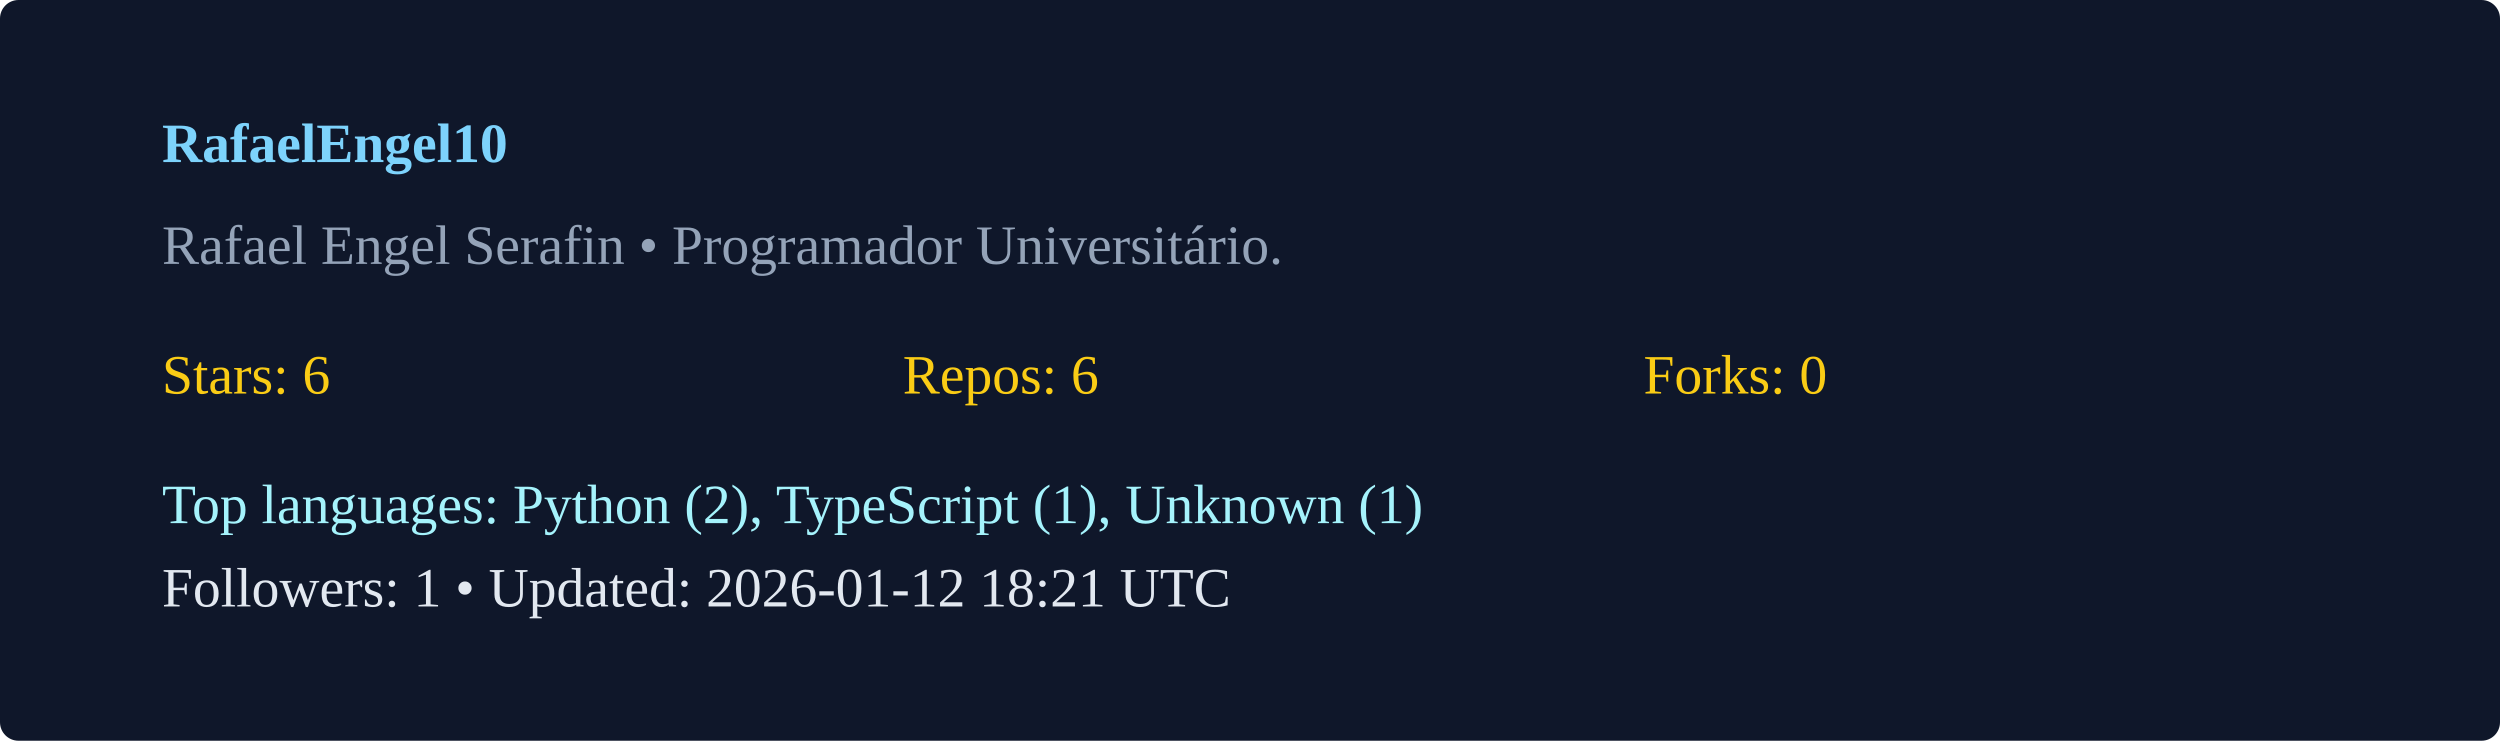
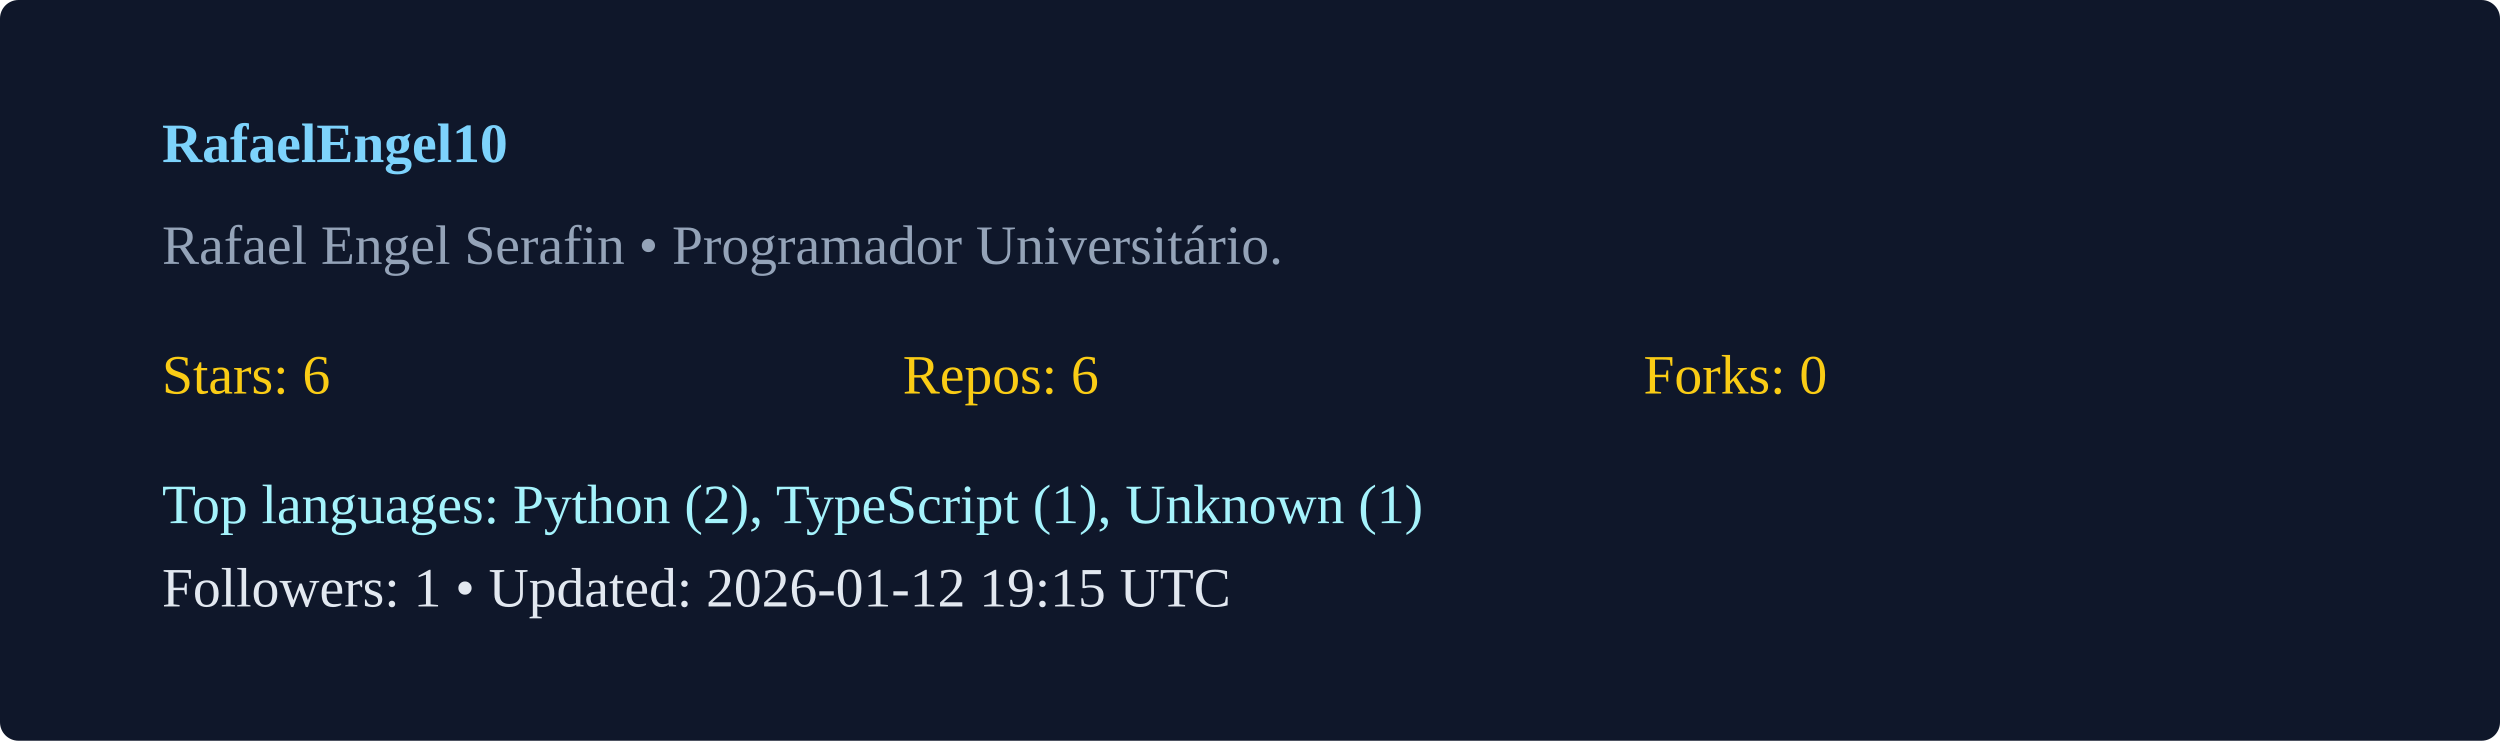
<svg xmlns="http://www.w3.org/2000/svg" width="540" height="160" viewBox="0 0 540 160">
  <rect width="100%" height="100%" rx="4" fill="#0f172a" />
  <g transform="translate(35,35)">
    <text x="0" y="0" fill="#7dd3fc" font-weight="600">RafaelEngel10</text>
    <text x="0" y="22" fill="#94a3b8">Rafael Engel Serafin  • Programador Universitário. </text>
    <g transform="translate(0,50)">
      <text x="0" y="0" fill="#facc15">Stars: 6</text>
      <text x="160" y="0" fill="#facc15">Repos: 6</text>
      <text x="320" y="0" fill="#facc15">Forks: 0</text>
      <text x="0" y="28" fill="#a5f3fc">Top languages: Python (2), TypeScript (1), Unknown (1)</text>
-       <text x="0" y="46" fill="#e2e8f0">Followers: 1 • Updated: 2026-01-12 18:21 UTC</text>
+       <text x="0" y="46" fill="#e2e8f0">Followers: 1 • Updated: 2026-01-12 19:15 UTC</text>
    </g>
  </g>
</svg>
